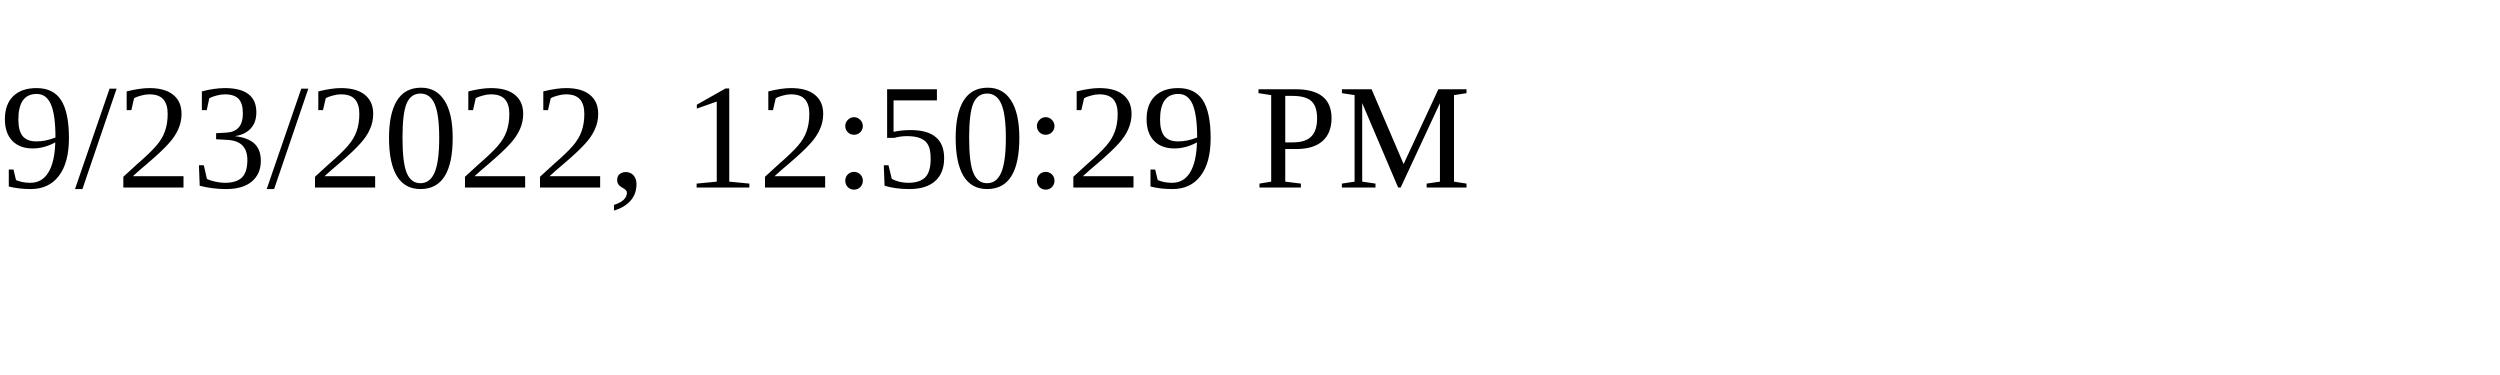
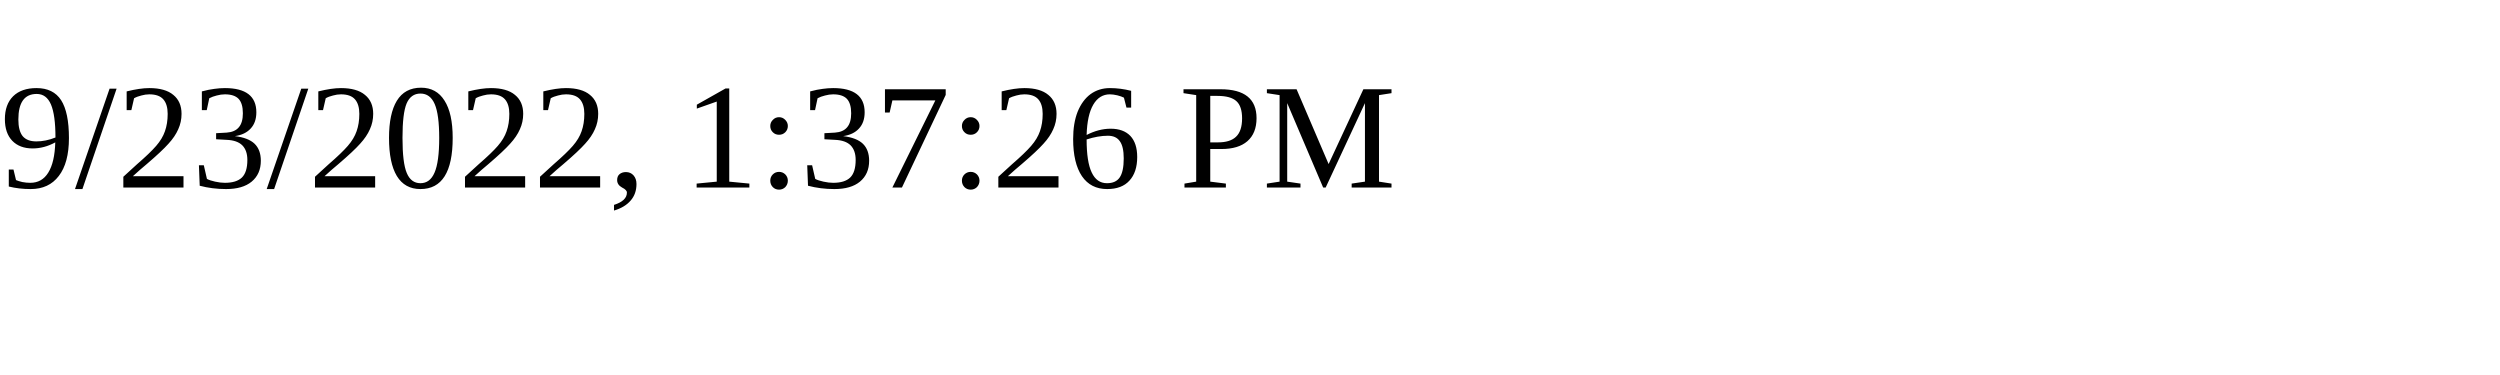
<svg xmlns="http://www.w3.org/2000/svg" height="30" width="200">
-   <text x="0" y="15">9/23/2022, 12:50:29 PM</text>
+   <text x="0" y="15">9/23/2022, 1:37:26 PM</text>
</svg>
